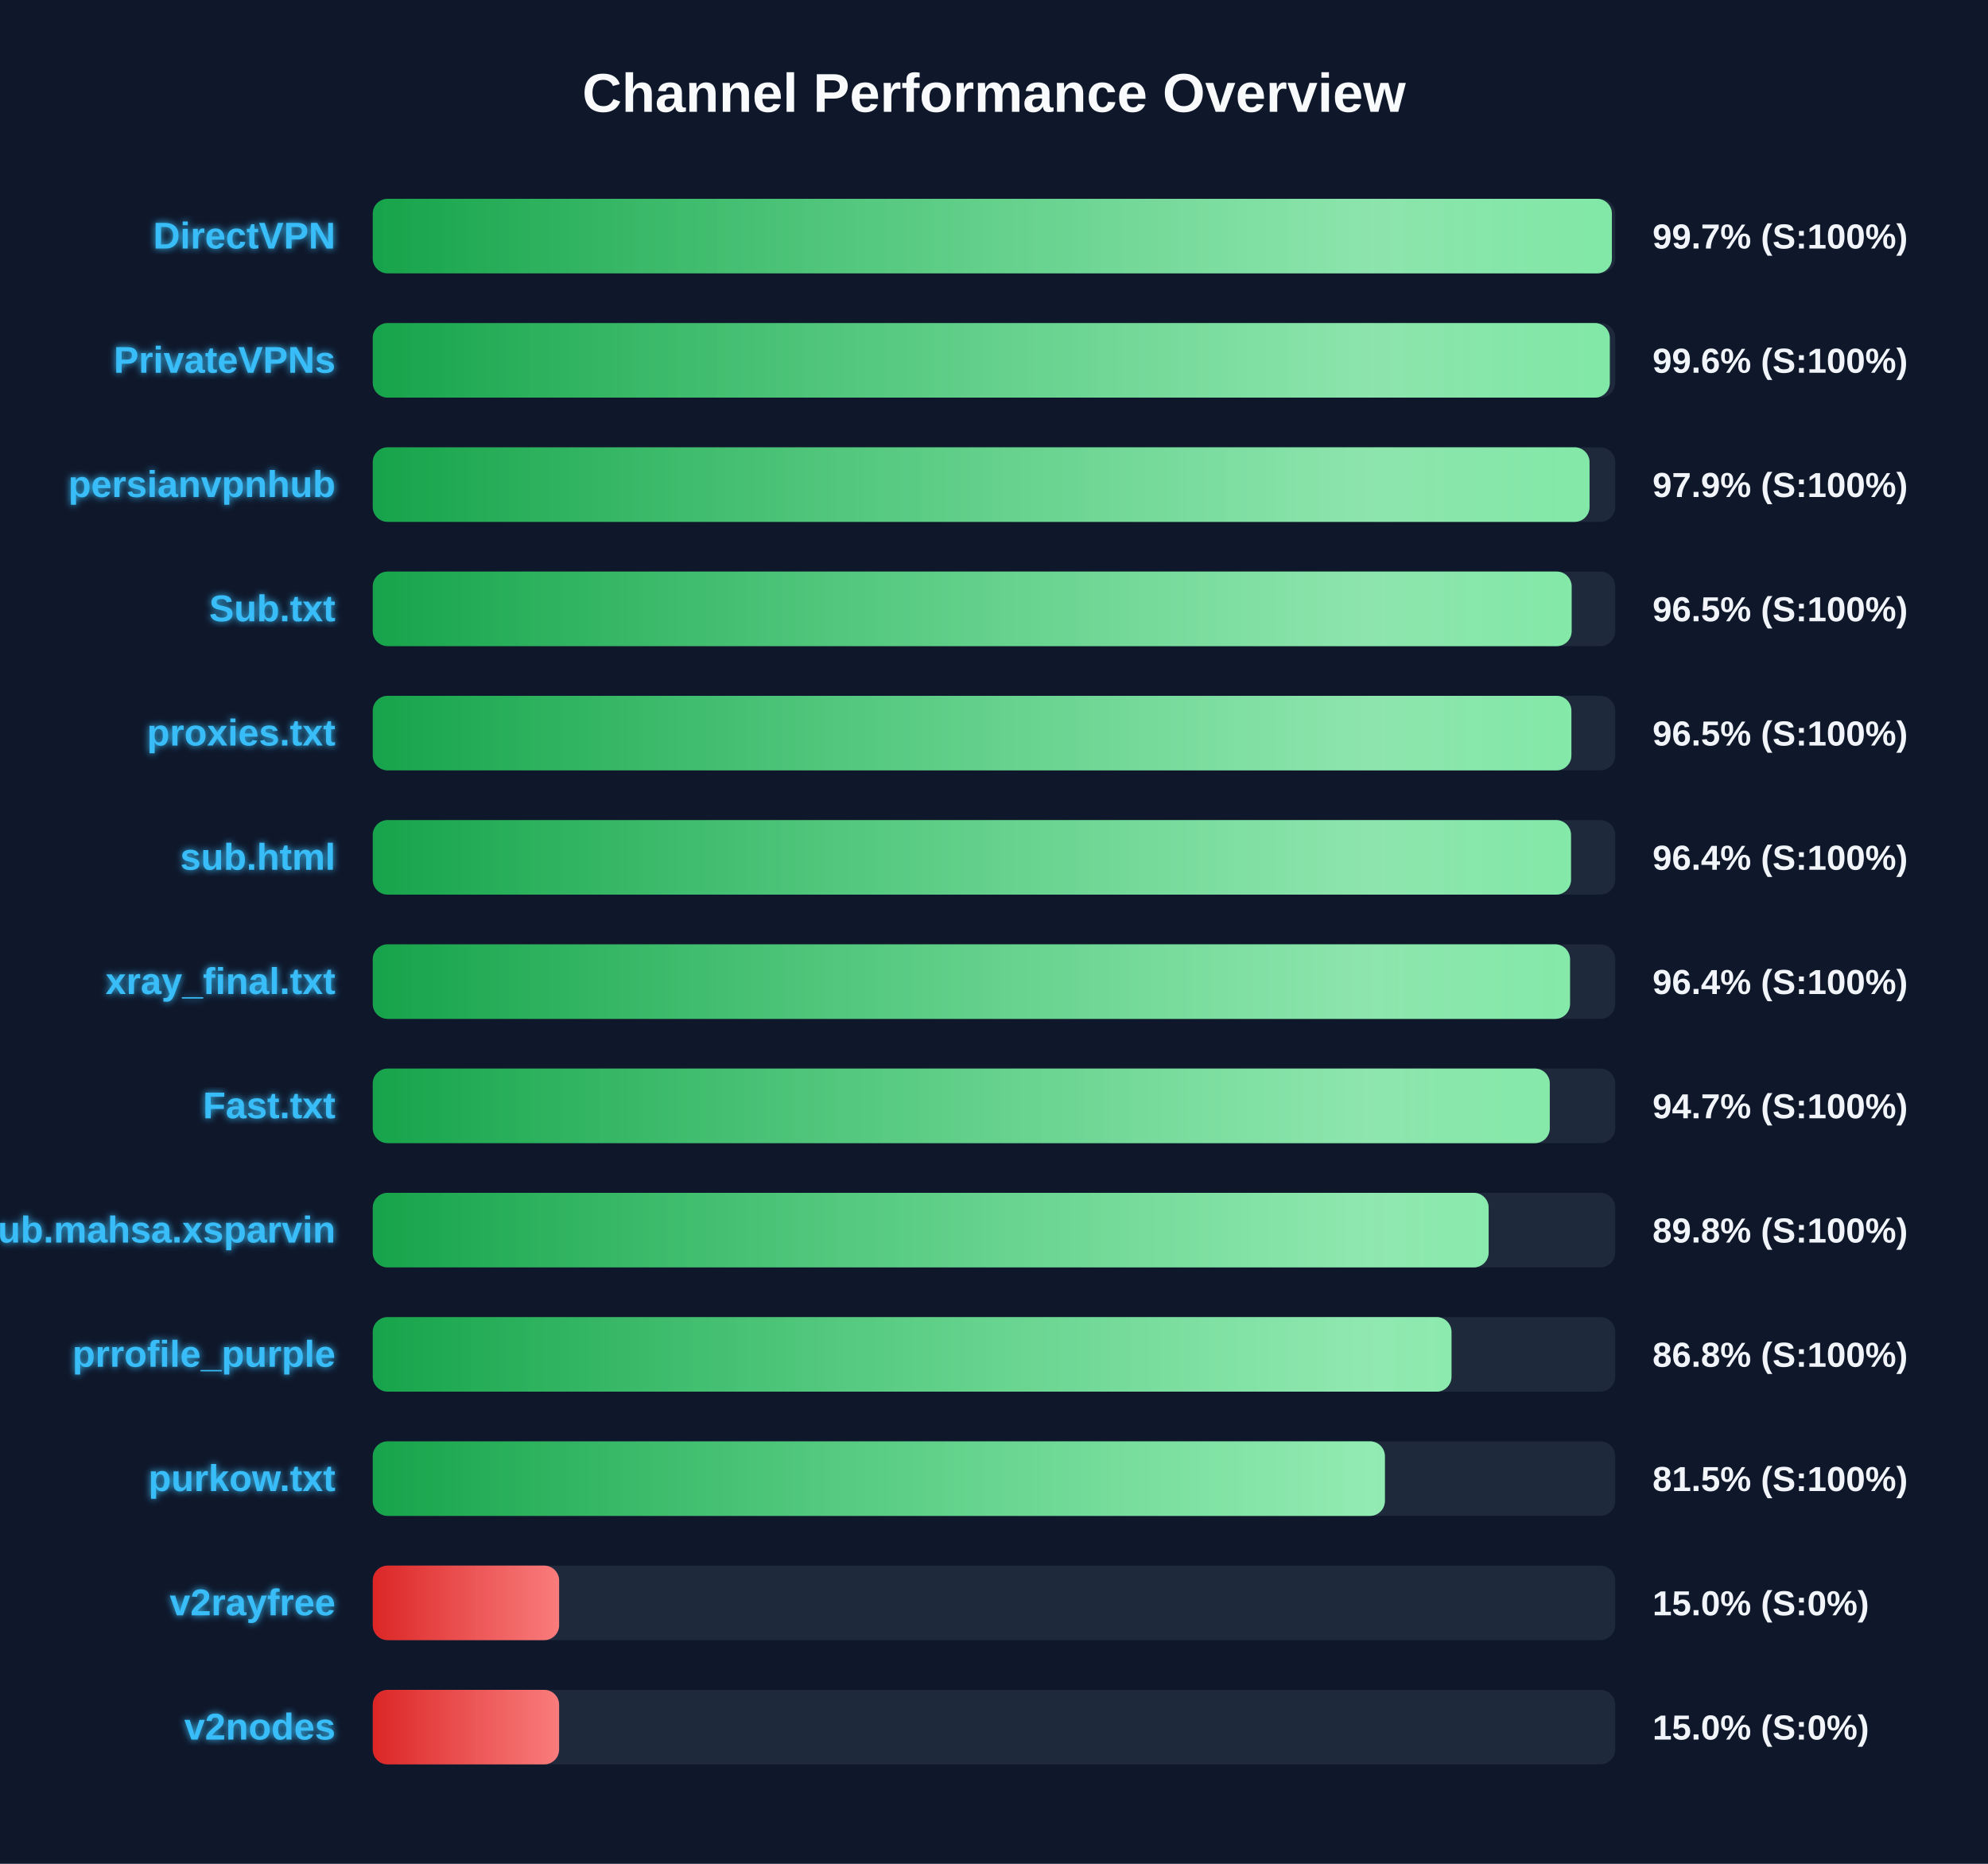
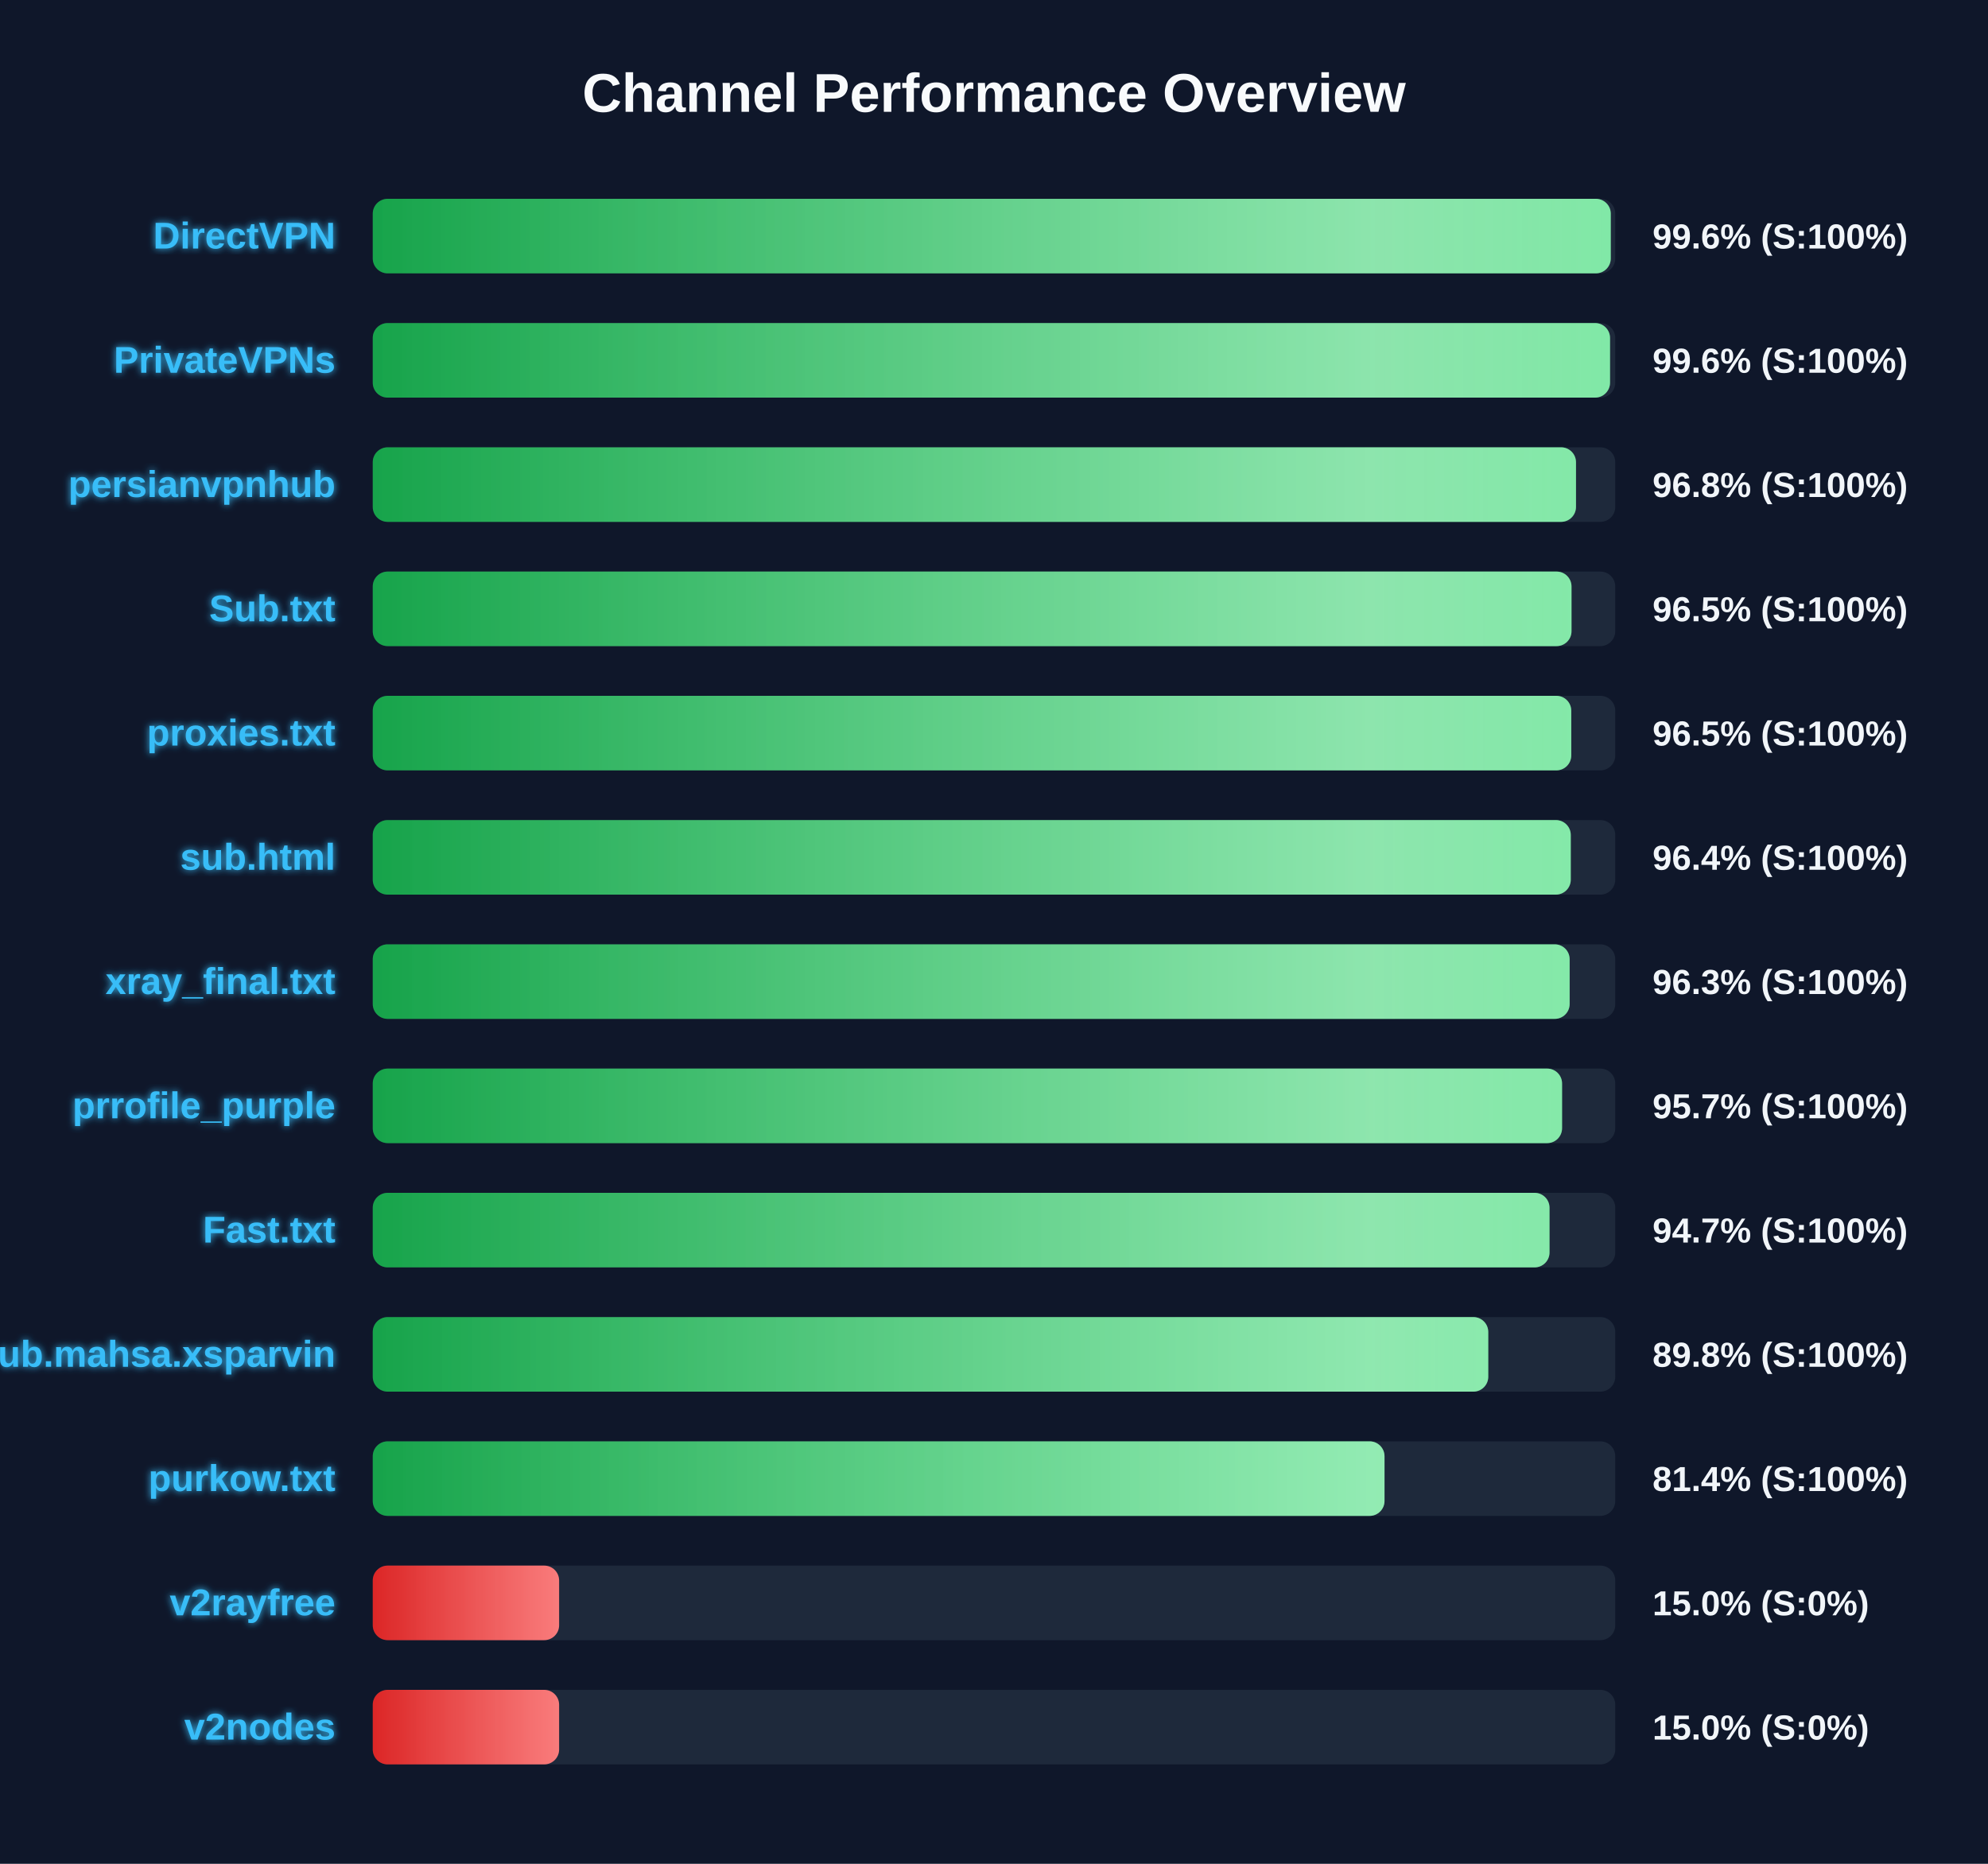
<svg xmlns="http://www.w3.org/2000/svg" width="800" height="750" version="1.1">
  <defs>
    <linearGradient id="grad-green" x1="0%" y1="0%" x2="100%" y2="0%">
      <stop offset="0%" stop-color="#16a34a" />
      <stop offset="100%" stop-color="#4ade80" />
    </linearGradient>
    <linearGradient id="grad-yellow" x1="0%" y1="0%" x2="100%" y2="0%">
      <stop offset="0%" stop-color="#ca8a04" />
      <stop offset="100%" stop-color="#fde047" />
    </linearGradient>
    <linearGradient id="grad-red" x1="0%" y1="0%" x2="100%" y2="0%">
      <stop offset="0%" stop-color="#dc2626" />
      <stop offset="100%" stop-color="#f87171" />
    </linearGradient>
    <linearGradient id="shimmer" x1="0%" y1="0%" x2="100%" y2="0%">
      <stop offset="0%" stop-color="rgba(255,255,255,0)" />
      <stop offset="50%" stop-color="rgba(255,255,255,0.4)" />
      <stop offset="100%" stop-color="rgba(255,255,255,0)" />
    </linearGradient>
    <filter id="glow" x="-20%" y="-20%" width="140%" height="140%">
      <feGaussianBlur stdDeviation="1.5" result="blur" />
      <feComposite in="SourceGraphic" in2="blur" operator="over" />
    </filter>
  </defs>
  <style>
        .bg-rect { fill: #0f172a; }
        .title { font: bold 22px 'Segoe UI', Arial, sans-serif; fill: #f8fafc; }
        .row { font: bold 15px 'Segoe UI', Arial, sans-serif; fill: #38bdf8; filter: url(#glow); }
        .score { font: bold 14px 'Segoe UI', Arial, sans-serif; fill: #f1f5f9; }
        @keyframes shimmer-anim {
            0% { transform: translateX(-100%); }
            100% { transform: translateX(200%); }
        }
        .shimmer-rect {
            animation: shimmer-anim 2.5s infinite linear;
        }
    </style>
  <rect width="100%" height="100%" class="bg-rect" />
  <text x="400" y="45" text-anchor="middle" class="title">Channel Performance Overview</text>
  <rect x="150" y="80" width="500" height="30" fill="#1e293b" rx="6" />
  <clipPath id="clip-0">
-     <rect x="150" y="80" width="498.65" height="30" rx="6" />
+     <rect x="150" y="80" width="498.2" height="30" rx="6" />
  </clipPath>
-   <rect x="150" y="80" width="498.65" height="30" fill="url(#grad-green)" rx="6" />
+   <rect x="150" y="80" width="498.2" height="30" fill="url(#grad-green)" rx="6" />
  <g clip-path="url(#clip-0)">
    <rect x="150" y="80" width="100%" height="30" fill="url(#shimmer)" class="shimmer-rect" />
  </g>
  <text x="135" y="100" text-anchor="end" class="row">DirectVPN</text>
-   <text x="665" y="100" text-anchor="start" class="score">99.7% (S:100%)</text>
+   <text x="665" y="100" text-anchor="start" class="score">99.6% (S:100%)</text>
  <rect x="150" y="130" width="500" height="30" fill="#1e293b" rx="6" />
  <clipPath id="clip-1">
-     <rect x="150" y="130" width="497.8" height="30" rx="6" />
+     <rect x="150" y="130" width="497.9" height="30" rx="6" />
  </clipPath>
-   <rect x="150" y="130" width="497.8" height="30" fill="url(#grad-green)" rx="6" />
+   <rect x="150" y="130" width="497.9" height="30" fill="url(#grad-green)" rx="6" />
  <g clip-path="url(#clip-1)">
    <rect x="150" y="130" width="100%" height="30" fill="url(#shimmer)" class="shimmer-rect" />
  </g>
  <text x="135" y="150" text-anchor="end" class="row">PrivateVPNs</text>
  <text x="665" y="150" text-anchor="start" class="score">99.6% (S:100%)</text>
  <rect x="150" y="180" width="500" height="30" fill="#1e293b" rx="6" />
  <clipPath id="clip-2">
-     <rect x="150" y="180" width="489.65" height="30" rx="6" />
+     <rect x="150" y="180" width="484.2" height="30" rx="6" />
  </clipPath>
-   <rect x="150" y="180" width="489.65" height="30" fill="url(#grad-green)" rx="6" />
+   <rect x="150" y="180" width="484.2" height="30" fill="url(#grad-green)" rx="6" />
  <g clip-path="url(#clip-2)">
    <rect x="150" y="180" width="100%" height="30" fill="url(#shimmer)" class="shimmer-rect" />
  </g>
  <text x="135" y="200" text-anchor="end" class="row">persianvpnhub</text>
-   <text x="665" y="200" text-anchor="start" class="score">97.9% (S:100%)</text>
+   <text x="665" y="200" text-anchor="start" class="score">96.8% (S:100%)</text>
  <rect x="150" y="230" width="500" height="30" fill="#1e293b" rx="6" />
  <clipPath id="clip-3">
-     <rect x="150" y="230" width="482.45" height="30" rx="6" />
+     <rect x="150" y="230" width="482.4" height="30" rx="6" />
  </clipPath>
-   <rect x="150" y="230" width="482.45" height="30" fill="url(#grad-green)" rx="6" />
+   <rect x="150" y="230" width="482.4" height="30" fill="url(#grad-green)" rx="6" />
  <g clip-path="url(#clip-3)">
    <rect x="150" y="230" width="100%" height="30" fill="url(#shimmer)" class="shimmer-rect" />
  </g>
  <text x="135" y="250" text-anchor="end" class="row">Sub.txt</text>
  <text x="665" y="250" text-anchor="start" class="score">96.5% (S:100%)</text>
  <rect x="150" y="280" width="500" height="30" fill="#1e293b" rx="6" />
  <clipPath id="clip-4">
-     <rect x="150" y="280" width="482.35" height="30" rx="6" />
+     <rect x="150" y="280" width="482.3" height="30" rx="6" />
  </clipPath>
-   <rect x="150" y="280" width="482.35" height="30" fill="url(#grad-green)" rx="6" />
+   <rect x="150" y="280" width="482.3" height="30" fill="url(#grad-green)" rx="6" />
  <g clip-path="url(#clip-4)">
    <rect x="150" y="280" width="100%" height="30" fill="url(#shimmer)" class="shimmer-rect" />
  </g>
  <text x="135" y="300" text-anchor="end" class="row">proxies.txt</text>
  <text x="665" y="300" text-anchor="start" class="score">96.5% (S:100%)</text>
  <rect x="150" y="330" width="500" height="30" fill="#1e293b" rx="6" />
  <clipPath id="clip-5">
-     <rect x="150" y="330" width="482.2" height="30" rx="6" />
+     <rect x="150" y="330" width="482.1" height="30" rx="6" />
  </clipPath>
-   <rect x="150" y="330" width="482.2" height="30" fill="url(#grad-green)" rx="6" />
+   <rect x="150" y="330" width="482.1" height="30" fill="url(#grad-green)" rx="6" />
  <g clip-path="url(#clip-5)">
    <rect x="150" y="330" width="100%" height="30" fill="url(#shimmer)" class="shimmer-rect" />
  </g>
  <text x="135" y="350" text-anchor="end" class="row">sub.html</text>
  <text x="665" y="350" text-anchor="start" class="score">96.4% (S:100%)</text>
  <rect x="150" y="380" width="500" height="30" fill="#1e293b" rx="6" />
  <clipPath id="clip-6">
-     <rect x="150" y="380" width="481.8" height="30" rx="6" />
+     <rect x="150" y="380" width="481.65" height="30" rx="6" />
  </clipPath>
-   <rect x="150" y="380" width="481.8" height="30" fill="url(#grad-green)" rx="6" />
+   <rect x="150" y="380" width="481.65" height="30" fill="url(#grad-green)" rx="6" />
  <g clip-path="url(#clip-6)">
    <rect x="150" y="380" width="100%" height="30" fill="url(#shimmer)" class="shimmer-rect" />
  </g>
  <text x="135" y="400" text-anchor="end" class="row">xray_final.txt</text>
-   <text x="665" y="400" text-anchor="start" class="score">96.4% (S:100%)</text>
+   <text x="665" y="400" text-anchor="start" class="score">96.3% (S:100%)</text>
  <rect x="150" y="430" width="500" height="30" fill="#1e293b" rx="6" />
  <clipPath id="clip-7">
-     <rect x="150" y="430" width="473.65" height="30" rx="6" />
+     <rect x="150" y="430" width="478.6" height="30" rx="6" />
  </clipPath>
-   <rect x="150" y="430" width="473.65" height="30" fill="url(#grad-green)" rx="6" />
+   <rect x="150" y="430" width="478.6" height="30" fill="url(#grad-green)" rx="6" />
  <g clip-path="url(#clip-7)">
    <rect x="150" y="430" width="100%" height="30" fill="url(#shimmer)" class="shimmer-rect" />
  </g>
-   <text x="135" y="450" text-anchor="end" class="row">Fast.txt</text>
-   <text x="665" y="450" text-anchor="start" class="score">94.7% (S:100%)</text>
+   <text x="135" y="450" text-anchor="end" class="row">prrofile_purple</text>
+   <text x="665" y="450" text-anchor="start" class="score">95.7% (S:100%)</text>
  <rect x="150" y="480" width="500" height="30" fill="#1e293b" rx="6" />
  <clipPath id="clip-8">
-     <rect x="150" y="480" width="449.05" height="30" rx="6" />
+     <rect x="150" y="480" width="473.55" height="30" rx="6" />
  </clipPath>
-   <rect x="150" y="480" width="449.05" height="30" fill="url(#grad-green)" rx="6" />
+   <rect x="150" y="480" width="473.55" height="30" fill="url(#grad-green)" rx="6" />
  <g clip-path="url(#clip-8)">
    <rect x="150" y="480" width="100%" height="30" fill="url(#shimmer)" class="shimmer-rect" />
  </g>
-   <text x="135" y="500" text-anchor="end" class="row">Sub.mahsa.xsparvin</text>
-   <text x="665" y="500" text-anchor="start" class="score">89.8% (S:100%)</text>
+   <text x="135" y="500" text-anchor="end" class="row">Fast.txt</text>
+   <text x="665" y="500" text-anchor="start" class="score">94.7% (S:100%)</text>
  <rect x="150" y="530" width="500" height="30" fill="#1e293b" rx="6" />
  <clipPath id="clip-9">
-     <rect x="150" y="530" width="434.1" height="30" rx="6" />
+     <rect x="150" y="530" width="448.9" height="30" rx="6" />
  </clipPath>
-   <rect x="150" y="530" width="434.1" height="30" fill="url(#grad-green)" rx="6" />
+   <rect x="150" y="530" width="448.9" height="30" fill="url(#grad-green)" rx="6" />
  <g clip-path="url(#clip-9)">
    <rect x="150" y="530" width="100%" height="30" fill="url(#shimmer)" class="shimmer-rect" />
  </g>
-   <text x="135" y="550" text-anchor="end" class="row">prrofile_purple</text>
-   <text x="665" y="550" text-anchor="start" class="score">86.8% (S:100%)</text>
+   <text x="135" y="550" text-anchor="end" class="row">Sub.mahsa.xsparvin</text>
+   <text x="665" y="550" text-anchor="start" class="score">89.8% (S:100%)</text>
  <rect x="150" y="580" width="500" height="30" fill="#1e293b" rx="6" />
  <clipPath id="clip-10">
-     <rect x="150" y="580" width="407.3" height="30" rx="6" />
+     <rect x="150" y="580" width="407.15" height="30" rx="6" />
  </clipPath>
-   <rect x="150" y="580" width="407.3" height="30" fill="url(#grad-green)" rx="6" />
+   <rect x="150" y="580" width="407.15" height="30" fill="url(#grad-green)" rx="6" />
  <g clip-path="url(#clip-10)">
    <rect x="150" y="580" width="100%" height="30" fill="url(#shimmer)" class="shimmer-rect" />
  </g>
  <text x="135" y="600" text-anchor="end" class="row">purkow.txt</text>
-   <text x="665" y="600" text-anchor="start" class="score">81.5% (S:100%)</text>
+   <text x="665" y="600" text-anchor="start" class="score">81.4% (S:100%)</text>
  <rect x="150" y="630" width="500" height="30" fill="#1e293b" rx="6" />
  <clipPath id="clip-11">
    <rect x="150" y="630" width="75.0" height="30" rx="6" />
  </clipPath>
  <rect x="150" y="630" width="75.0" height="30" fill="url(#grad-red)" rx="6" />
  <g clip-path="url(#clip-11)">
    <rect x="150" y="630" width="100%" height="30" fill="url(#shimmer)" class="shimmer-rect" />
  </g>
  <text x="135" y="650" text-anchor="end" class="row">v2rayfree</text>
  <text x="665" y="650" text-anchor="start" class="score">15.0% (S:0%)</text>
  <rect x="150" y="680" width="500" height="30" fill="#1e293b" rx="6" />
  <clipPath id="clip-12">
    <rect x="150" y="680" width="75.0" height="30" rx="6" />
  </clipPath>
  <rect x="150" y="680" width="75.0" height="30" fill="url(#grad-red)" rx="6" />
  <g clip-path="url(#clip-12)">
    <rect x="150" y="680" width="100%" height="30" fill="url(#shimmer)" class="shimmer-rect" />
  </g>
  <text x="135" y="700" text-anchor="end" class="row">v2nodes</text>
  <text x="665" y="700" text-anchor="start" class="score">15.0% (S:0%)</text>
</svg>
